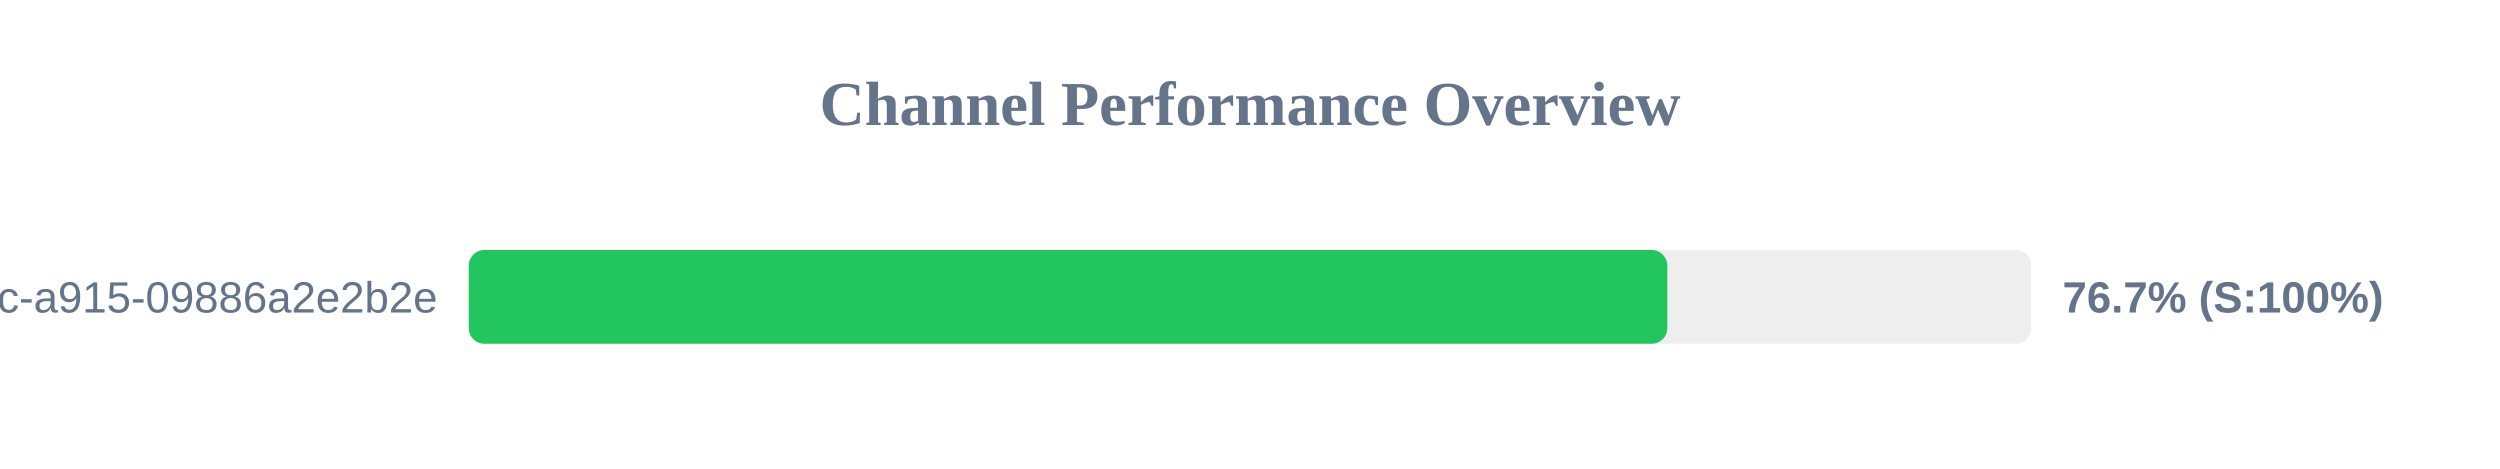
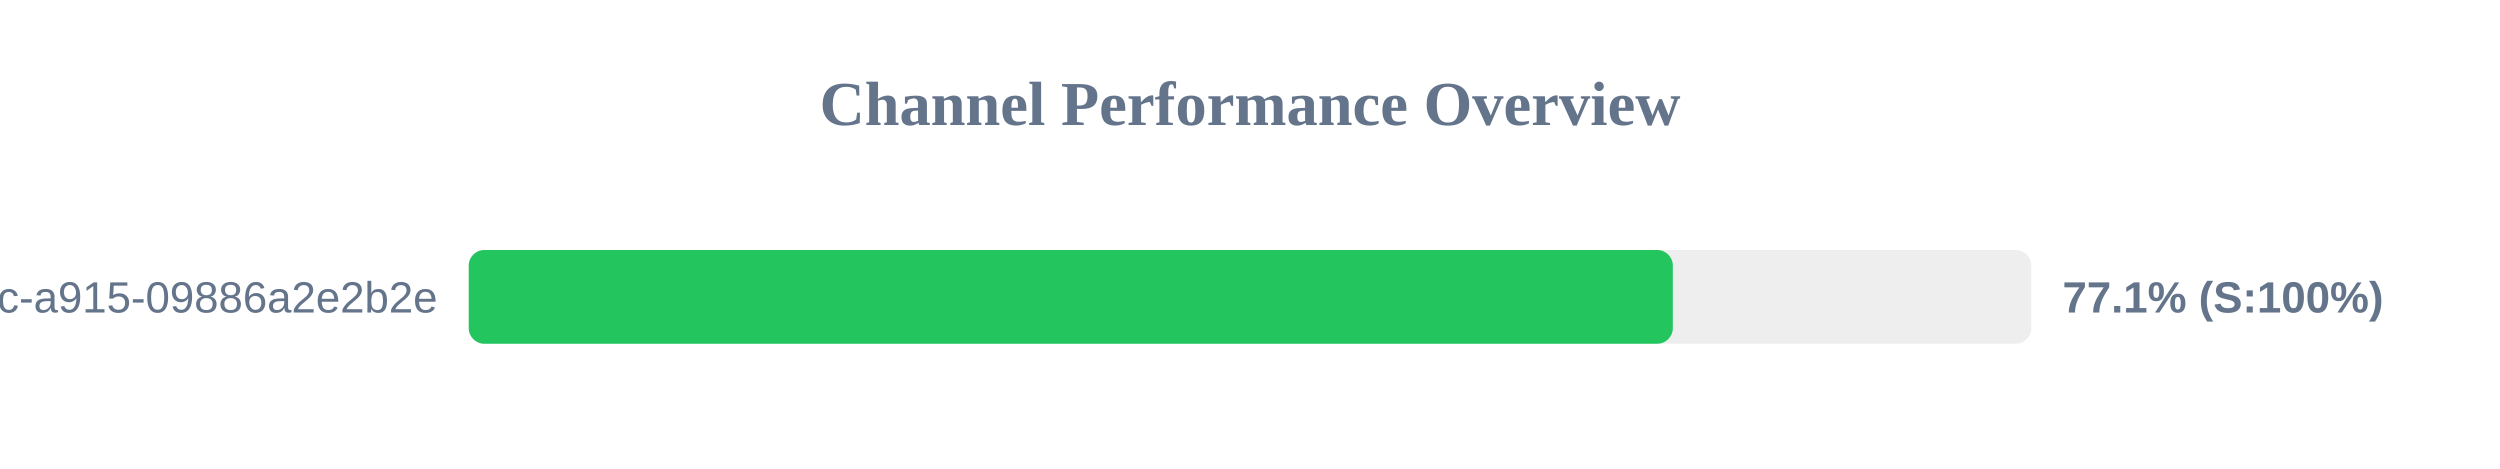
<svg xmlns="http://www.w3.org/2000/svg" width="800" height="150" version="1.1">
  <style>
        .row { font: 14px Arial; fill: #64748b; }
        .score { font: bold 14px Arial; fill: #64748b; }
    </style>
  <text x="400" y="40" text-anchor="middle" font-size="20px" font-weight="bold" fill="#64748b">Channel Performance Overview</text>
  <rect x="150" y="80" width="500" height="30" fill="#eee" rx="5" />
-   <rect x="150" y="80" width="383.55" height="30" fill="#22c55e" rx="5" />
+   <rect x="150" y="80" width="385.3" height="30" fill="#22c55e" rx="5" />
  <text x="140" y="100" text-anchor="end" class="row">?uuid=52816135-d3bc-46bc-a915-09886a2e2b2e</text>
-   <text x="660" y="100" text-anchor="start" class="score">76.7% (S:100%)</text>
+   <text x="660" y="100" text-anchor="start" class="score">77.1% (S:100%)</text>
</svg>
